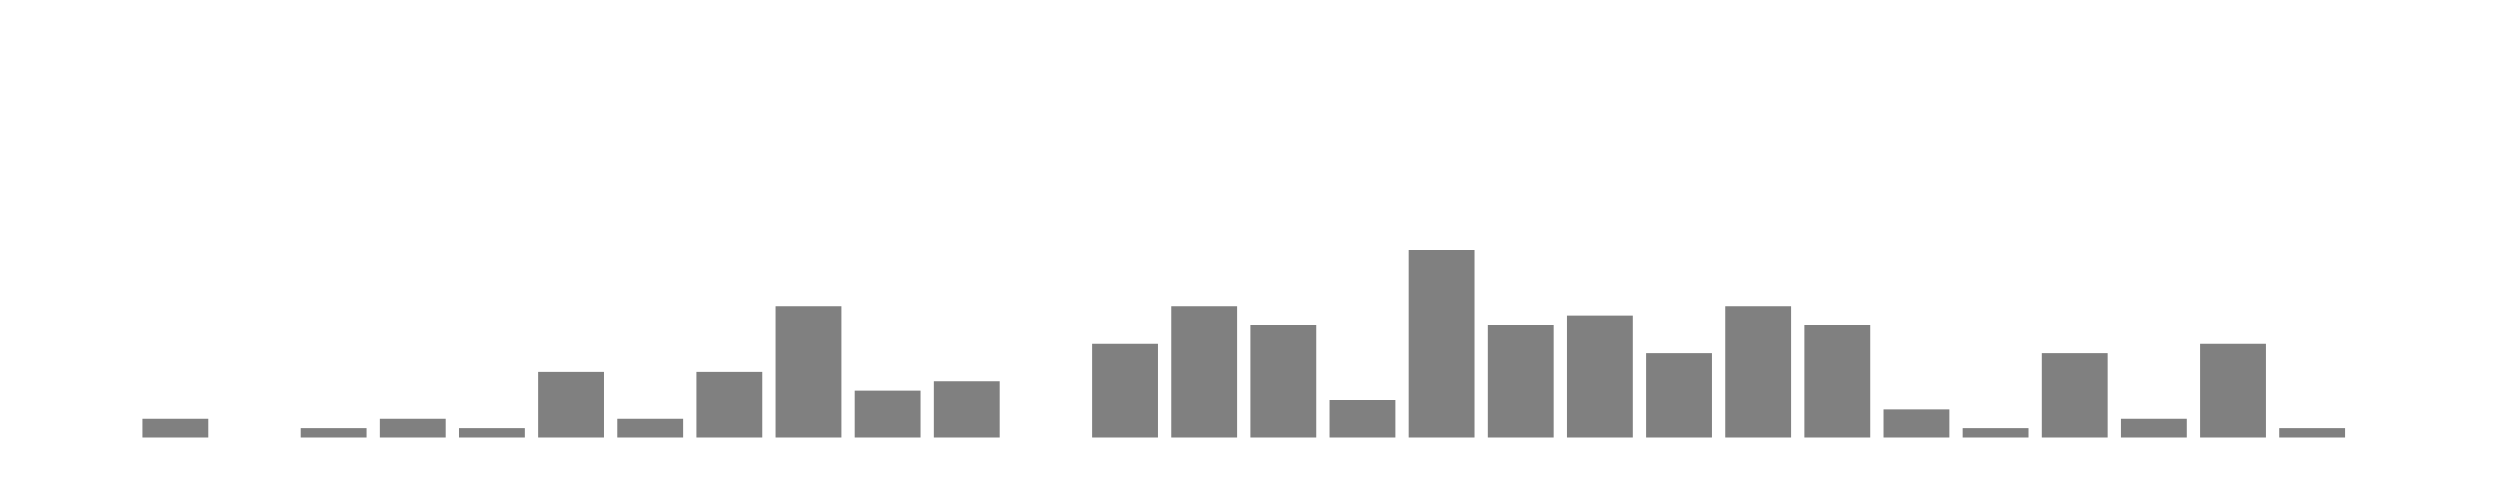
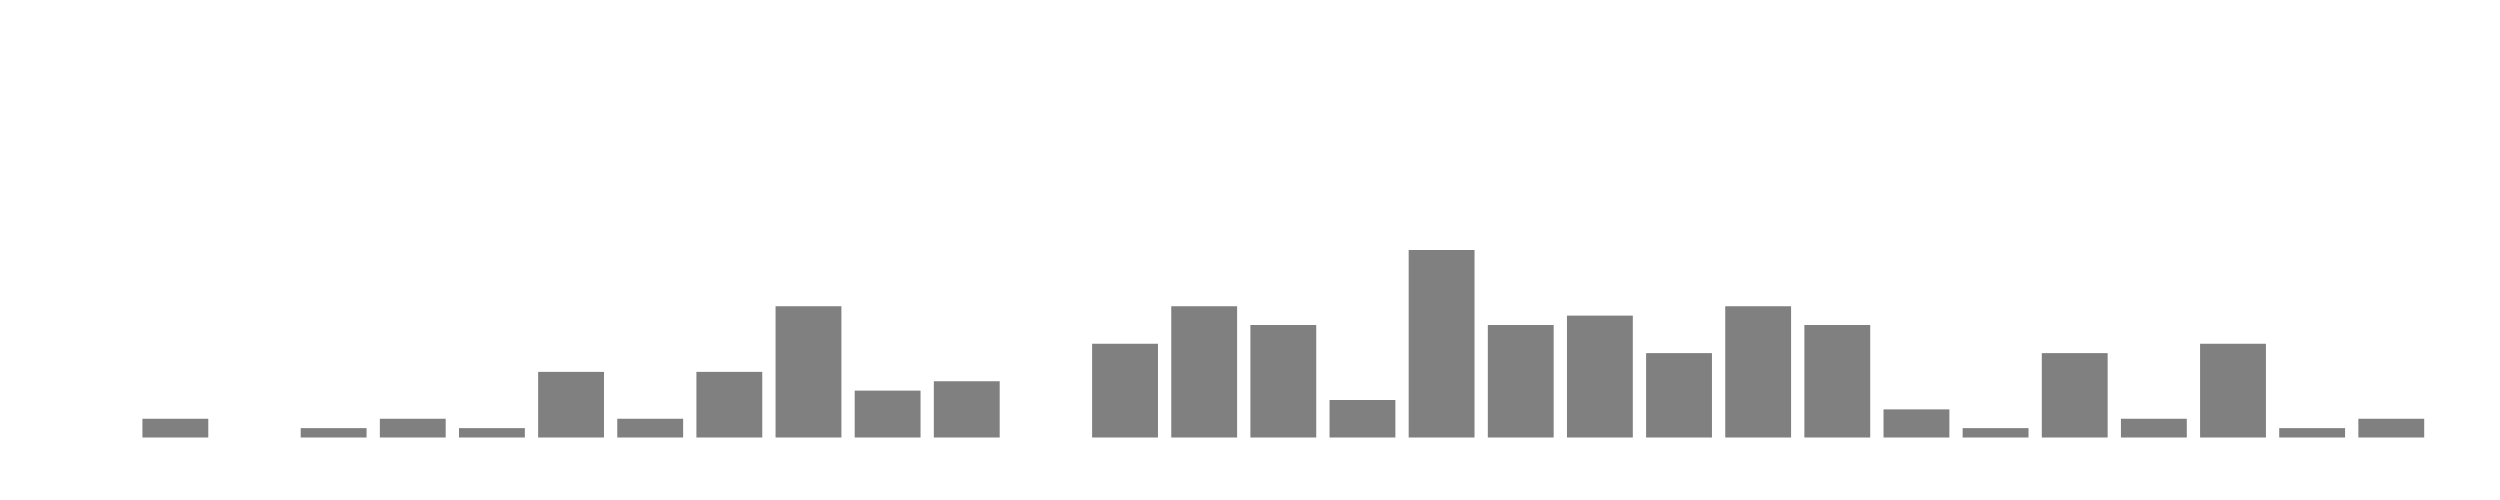
<svg xmlns="http://www.w3.org/2000/svg" width="400" height="80">
  <g transform="translate(10,10)">
    <rect class="bar" x="0.127" width="10.536" y="60" height="0" fill="rgba(128, 128, 128, 1)" />
    <rect class="bar" x="12.789" width="10.536" y="57" height="3" fill="rgba(128, 128, 128, 1)" />
    <rect class="bar" x="25.452" width="10.536" y="60" height="0" fill="rgba(128, 128, 128, 1)" />
    <rect class="bar" x="38.114" width="10.536" y="58.5" height="1.5" fill="rgba(128, 128, 128, 1)" />
    <rect class="bar" x="50.776" width="10.536" y="57" height="3" fill="rgba(128, 128, 128, 1)" />
    <rect class="bar" x="63.439" width="10.536" y="58.5" height="1.5" fill="rgba(128, 128, 128, 1)" />
    <rect class="bar" x="76.101" width="10.536" y="49.5" height="10.5" fill="rgba(128, 128, 128, 1)" />
    <rect class="bar" x="88.764" width="10.536" y="57" height="3" fill="rgba(128, 128, 128, 1)" />
    <rect class="bar" x="101.426" width="10.536" y="49.5" height="10.5" fill="rgba(128, 128, 128, 1)" />
    <rect class="bar" x="114.089" width="10.536" y="39" height="21" fill="rgba(128, 128, 128, 1)" />
    <rect class="bar" x="126.751" width="10.536" y="52.5" height="7.5" fill="rgba(128, 128, 128, 1)" />
    <rect class="bar" x="139.414" width="10.536" y="51" height="9" fill="rgba(128, 128, 128, 1)" />
    <rect class="bar" x="152.076" width="10.536" y="60" height="0" fill="rgba(128, 128, 128, 1)" />
    <rect class="bar" x="164.738" width="10.536" y="45" height="15" fill="rgba(128, 128, 128, 1)" />
    <rect class="bar" x="177.401" width="10.536" y="39" height="21" fill="rgba(128, 128, 128, 1)" />
    <rect class="bar" x="190.063" width="10.536" y="42" height="18" fill="rgba(128, 128, 128, 1)" />
    <rect class="bar" x="202.726" width="10.536" y="54" height="6" fill="rgba(128, 128, 128, 1)" />
    <rect class="bar" x="215.388" width="10.536" y="30" height="30" fill="rgba(128, 128, 128, 1)" />
    <rect class="bar" x="228.051" width="10.536" y="42" height="18" fill="rgba(128, 128, 128, 1)" />
    <rect class="bar" x="240.713" width="10.536" y="40.5" height="19.5" fill="rgba(128, 128, 128, 1)" />
    <rect class="bar" x="253.376" width="10.536" y="46.5" height="13.5" fill="rgba(128, 128, 128, 1)" />
    <rect class="bar" x="266.038" width="10.536" y="39" height="21" fill="rgba(128, 128, 128, 1)" />
    <rect class="bar" x="278.7" width="10.536" y="42" height="18" fill="rgba(128, 128, 128, 1)" />
    <rect class="bar" x="291.363" width="10.536" y="55.5" height="4.5" fill="rgba(128, 128, 128, 1)" />
    <rect class="bar" x="304.025" width="10.536" y="58.5" height="1.5" fill="rgba(128, 128, 128, 1)" />
    <rect class="bar" x="316.688" width="10.536" y="46.5" height="13.5" fill="rgba(128, 128, 128, 1)" />
    <rect class="bar" x="329.35" width="10.536" y="57" height="3" fill="rgba(128, 128, 128, 1)" />
    <rect class="bar" x="342.013" width="10.536" y="45" height="15" fill="rgba(128, 128, 128, 1)" />
    <rect class="bar" x="354.675" width="10.536" y="58.5" height="1.5" fill="rgba(128, 128, 128, 1)" />
-     <rect class="bar" x="367.338" width="10.536" y="60" height="0" fill="rgba(128, 128, 128, 1)" />
+     <rect class="bar" x="367.338" width="10.536" y="57" height="3" fill="rgba(128, 128, 128, 1)" />
  </g>
</svg>
